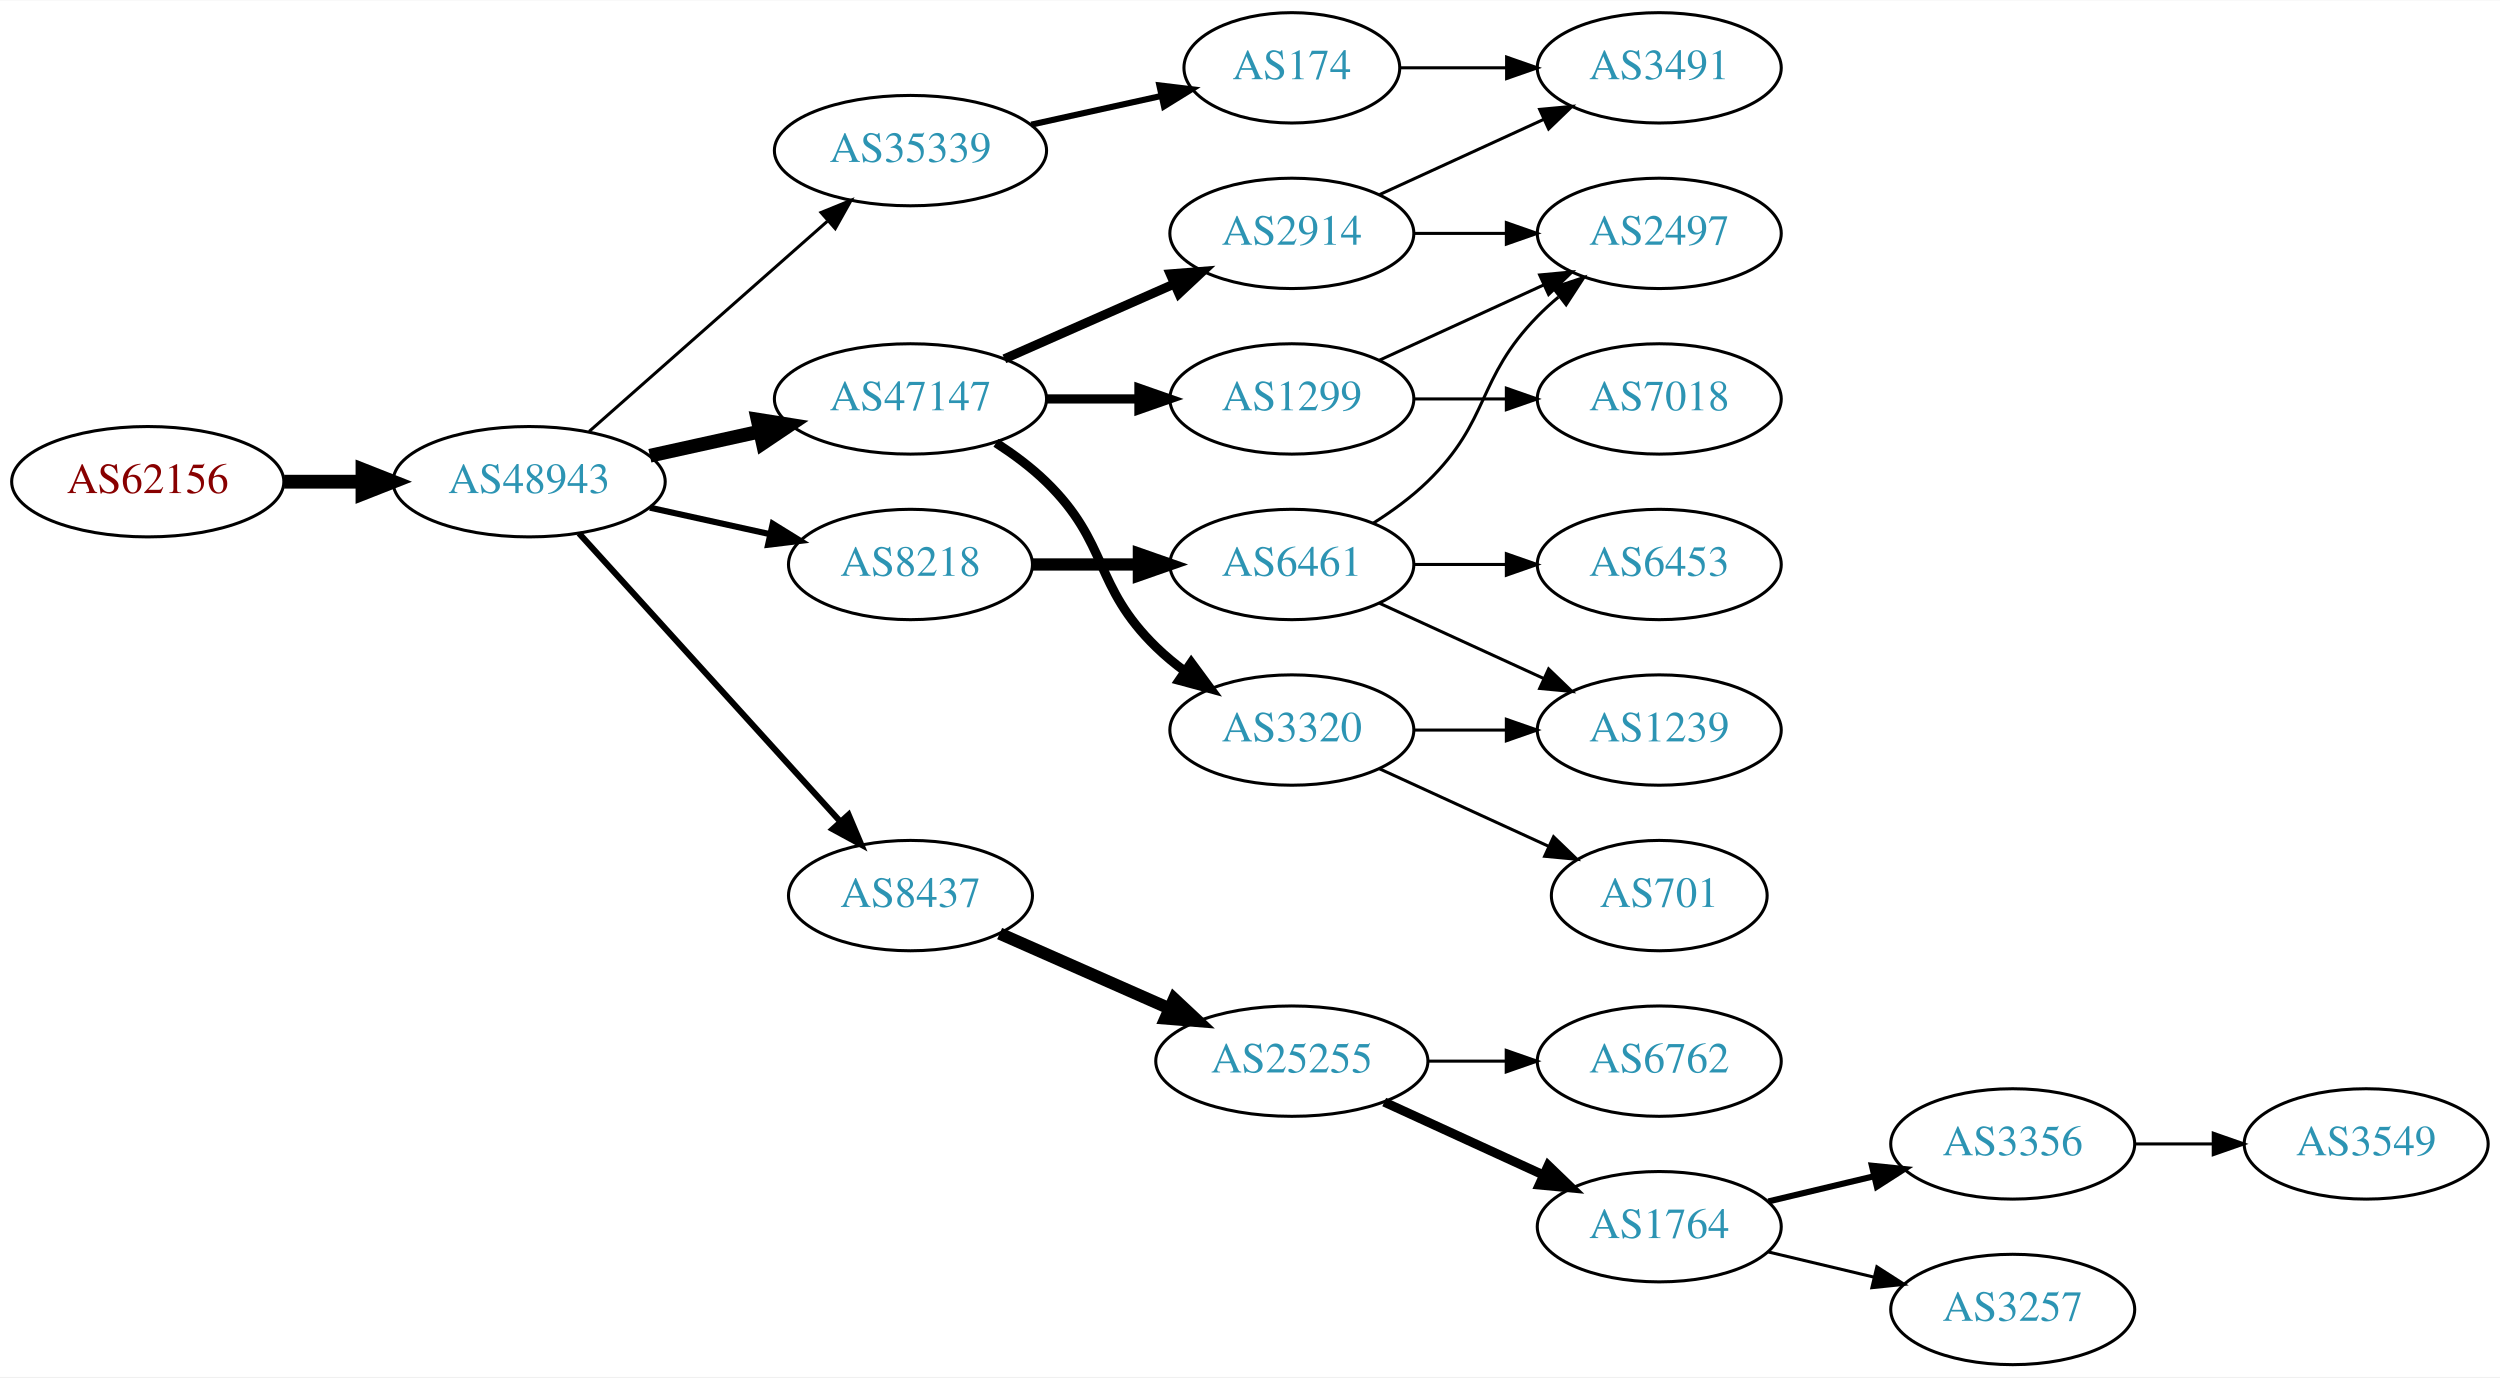
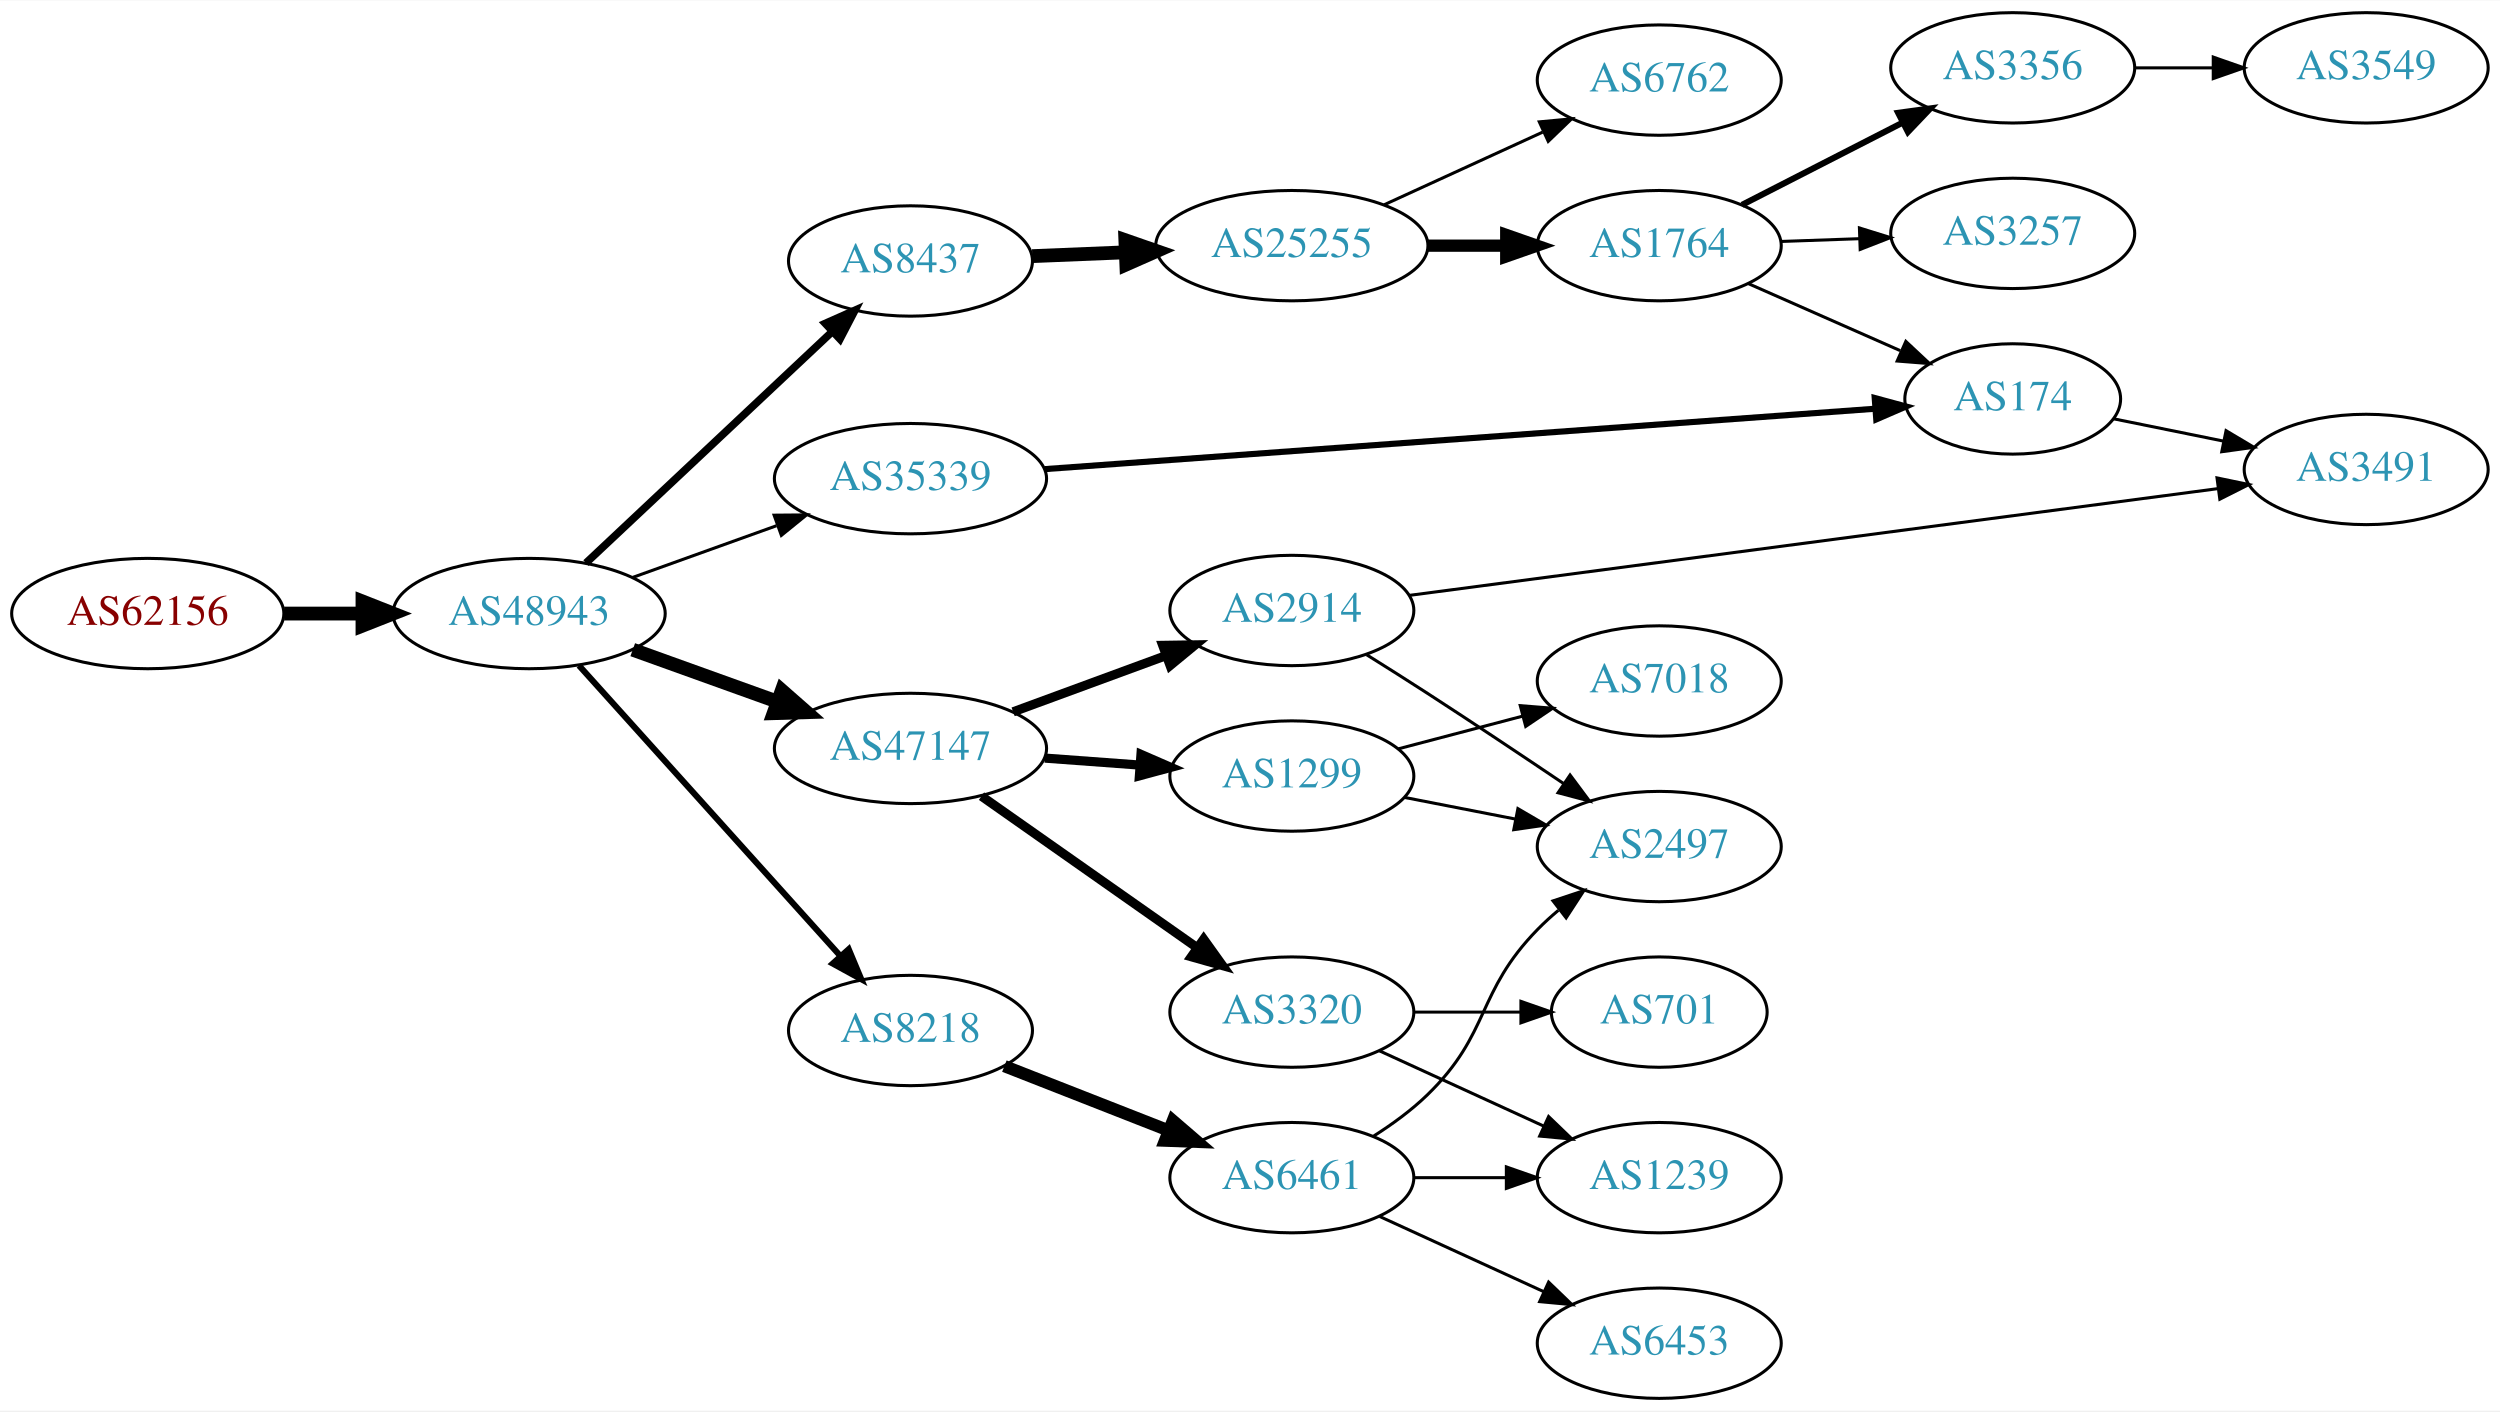
- <svg xmlns="http://www.w3.org/2000/svg" xmlns:xlink="http://www.w3.org/1999/xlink" width="815pt" height="449pt" viewBox="0.00 0.00 815.45 449.00">
-   <g id="graph0" class="graph" transform="scale(1 1) rotate(0) translate(4 445)">
-     <polygon fill="white" stroke="none" points="-4,4 -4,-445 811.448,-445 811.448,4 -4,4" />
+ <svg xmlns="http://www.w3.org/2000/svg" xmlns:xlink="http://www.w3.org/1999/xlink" width="815pt" height="460pt" viewBox="0.00 0.00 815.45 460.00">
+   <g id="graph0" class="graph" transform="scale(1 1) rotate(0) translate(4 456)">
+     <polygon fill="white" stroke="none" points="-4,4 -4,-456 811.448,-456 811.448,4 -4,4" />
    <g id="node1" class="node">
      <g id="a_node1">
        <a xlink:href="/asn/62156" xlink:title="AS62156 ~ HXS GmbH [AT]">
-           <ellipse fill="#ffffff" stroke="black" cx="44.196" cy="-288" rx="44.393" ry="18" />
-           <text text-anchor="middle" x="44.196" y="-284.3" font-family="Times,serif" font-size="14.00" fill="#880000">AS62156</text>
+           <ellipse fill="#ffffff" stroke="black" cx="44.196" cy="-256" rx="44.393" ry="18" />
+           <text text-anchor="middle" x="44.196" y="-252.3" font-family="Times,serif" font-size="14.00" fill="#880000">AS62156</text>
        </a>
      </g>
    </g>
    <g id="node2" class="node">
      <g id="a_node2">
        <a xlink:href="/asn/48943" xlink:title="AS48943 ~ KAPPER NETWORK-COMMUNICATIONS GmbH [AT]">
-           <ellipse fill="#ffffff" stroke="black" cx="168.588" cy="-288" rx="44.393" ry="18" />
-           <text text-anchor="middle" x="168.588" y="-284.3" font-family="Times,serif" font-size="14.00" fill="#2c94b3">AS48943</text>
+           <ellipse fill="#ffffff" stroke="black" cx="168.588" cy="-256" rx="44.393" ry="18" />
+           <text text-anchor="middle" x="168.588" y="-252.3" font-family="Times,serif" font-size="14.00" fill="#2c94b3">AS48943</text>
        </a>
      </g>
    </g>
    <g id="edge1" class="edge">
-       <path fill="none" stroke="black" stroke-width="4.5" d="M88.692,-288C96.898,-288 105.569,-288 114.041,-288" />
-       <polygon fill="black" stroke="black" stroke-width="4.5" points="114.233,-291.938 124.233,-288 114.233,-284.063 114.233,-291.938" />
+       <path fill="none" stroke="black" stroke-width="4.5" d="M88.692,-256C96.898,-256 105.569,-256 114.041,-256" />
+       <polygon fill="black" stroke="black" stroke-width="4.5" points="114.233,-259.938 124.233,-256 114.233,-252.063 114.233,-259.938" />
    </g>
    <g id="node3" class="node">
      <g id="a_node3">
-         <a xlink:href="/asn/35339" xlink:title="AS35339 ~ AtNOC Clemens Zauner e.U. [AT]">
-           <ellipse fill="#ffffff" stroke="black" cx="292.98" cy="-396" rx="44.393" ry="18" />
-           <text text-anchor="middle" x="292.98" y="-392.3" font-family="Times,serif" font-size="14.00" fill="#2c94b3">AS35339</text>
+         <a xlink:href="/asn/8437" xlink:title="AS8437 ~ Hutchison Drei Austria GmbH [AT]">
+           <ellipse fill="#ffffff" stroke="black" cx="292.98" cy="-371" rx="39.794" ry="18" />
+           <text text-anchor="middle" x="292.98" y="-367.3" font-family="Times,serif" font-size="14.00" fill="#2c94b3">AS8437</text>
        </a>
      </g>
    </g>
    <g id="edge2" class="edge">
-       <path fill="none" stroke="black" d="M188.177,-304.403C208.875,-322.667 242.481,-352.322 265.826,-372.921" />
-       <polygon fill="black" stroke="black" points="263.804,-375.805 273.618,-379.797 268.435,-370.556 263.804,-375.805" />
+       <path fill="none" stroke="black" stroke-width="2.5" d="M187.124,-272.477C208.147,-292.229 243.512,-325.459 267.29,-347.801" />
+       <polygon fill="black" stroke="black" stroke-width="2.5" points="265.187,-350.628 274.872,-354.925 269.981,-345.526 265.187,-350.628" />
    </g>
    <g id="node4" class="node">
      <g id="a_node4">
        <a xlink:href="/asn/47147" xlink:title="AS47147 ~ ANEXIA Internetdienstleistungs GmbH [AT]">
-           <ellipse fill="#ffffff" stroke="black" cx="292.98" cy="-315" rx="44.393" ry="18" />
-           <text text-anchor="middle" x="292.98" y="-311.3" font-family="Times,serif" font-size="14.00" fill="#2c94b3">AS47147</text>
+           <ellipse fill="#ffffff" stroke="black" cx="292.98" cy="-212" rx="44.393" ry="18" />
+           <text text-anchor="middle" x="292.98" y="-208.3" font-family="Times,serif" font-size="14.00" fill="#2c94b3">AS47147</text>
        </a>
      </g>
    </g>
    <g id="edge3" class="edge">
-       <path fill="none" stroke="black" stroke-width="4.5" d="M207.978,-296.469C219.37,-298.982 231.993,-301.767 243.917,-304.397" />
-       <polygon fill="black" stroke="black" stroke-width="4.5" points="243.113,-308.252 253.727,-306.561 244.81,-300.562 243.113,-308.252" />
+       <path fill="none" stroke="black" stroke-width="4.5" d="M202.387,-244.209C216.792,-239.03 233.895,-232.882 249.277,-227.352" />
+       <polygon fill="black" stroke="black" stroke-width="4.5" points="251.013,-230.912 259.091,-223.824 248.349,-223.501 251.013,-230.912" />
    </g>
    <g id="node5" class="node">
      <g id="a_node5">
-         <a xlink:href="/asn/8437" xlink:title="AS8437 ~ Hutchison Drei Austria GmbH [AT]">
-           <ellipse fill="#ffffff" stroke="black" cx="292.98" cy="-153" rx="39.794" ry="18" />
-           <text text-anchor="middle" x="292.98" y="-149.3" font-family="Times,serif" font-size="14.00" fill="#2c94b3">AS8437</text>
+         <a xlink:href="/asn/8218" xlink:title="AS8218 ~ legacy Neotelecoms [FR]">
+           <ellipse fill="#ffffff" stroke="black" cx="292.98" cy="-120" rx="39.794" ry="18" />
+           <text text-anchor="middle" x="292.98" y="-116.3" font-family="Times,serif" font-size="14.00" fill="#2c94b3">AS8218</text>
        </a>
      </g>
    </g>
    <g id="edge4" class="edge">
-       <path fill="none" stroke="black" stroke-width="2" d="M184.842,-271.175C206.305,-247.501 245.536,-204.229 270.104,-177.13" />
-       <polygon fill="black" stroke="black" stroke-width="2" points="272.795,-179.372 276.919,-169.613 267.609,-174.671 272.795,-179.372" />
+       <path fill="none" stroke="black" stroke-width="2" d="M184.842,-239.05C206.305,-215.201 245.536,-171.608 270.104,-144.309" />
+       <polygon fill="black" stroke="black" stroke-width="2" points="272.831,-146.51 276.919,-136.736 267.628,-141.828 272.831,-146.51" />
    </g>
    <g id="node6" class="node">
      <g id="a_node6">
-         <a xlink:href="/asn/8218" xlink:title="AS8218 ~ legacy Neotelecoms [FR]">
-           <ellipse fill="#ffffff" stroke="black" cx="292.98" cy="-261" rx="39.794" ry="18" />
-           <text text-anchor="middle" x="292.98" y="-257.3" font-family="Times,serif" font-size="14.00" fill="#2c94b3">AS8218</text>
+         <a xlink:href="/asn/35339" xlink:title="AS35339 ~ AtNOC Clemens Zauner e.U. [AT]">
+           <ellipse fill="#ffffff" stroke="black" cx="292.98" cy="-300" rx="44.393" ry="18" />
+           <text text-anchor="middle" x="292.98" y="-296.3" font-family="Times,serif" font-size="14.00" fill="#2c94b3">AS35339</text>
        </a>
      </g>
    </g>
    <g id="edge5" class="edge">
-       <path fill="none" stroke="black" stroke-width="2" d="M207.978,-279.531C220.369,-276.798 234.216,-273.743 247.036,-270.915" />
-       <polygon fill="black" stroke="black" stroke-width="2" points="248.04,-274.278 257.051,-268.705 246.532,-267.442 248.04,-274.278" />
+       <path fill="none" stroke="black" d="M202.387,-267.791C216.792,-272.97 233.895,-279.118 249.277,-284.648" />
+       <polygon fill="black" stroke="black" points="248.497,-288.087 259.091,-288.176 250.865,-281.5 248.497,-288.087" />
    </g>
    <g id="node7" class="node">
      <g id="a_node7">
+         <a xlink:href="/asn/25255" xlink:title="AS25255 ~ ==&gt; TELE2 AUSTRIA &lt;== [AT]">
+           <ellipse fill="#ffffff" stroke="black" cx="417.373" cy="-376" rx="44.393" ry="18" />
+           <text text-anchor="middle" x="417.373" y="-372.3" font-family="Times,serif" font-size="14.00" fill="#2c94b3">AS25255</text>
+         </a>
+       </g>
+     </g>
+     <g id="edge6" class="edge">
+       <path fill="none" stroke="black" stroke-width="4.5" d="M332.706,-372.582C342.371,-372.977 352.904,-373.407 363.135,-373.825" />
+       <polygon fill="black" stroke="black" stroke-width="4.5" points="363.069,-377.763 373.222,-374.237 363.391,-369.895 363.069,-377.763" />
+     </g>
+     <g id="node14" class="node">
+       <g id="a_node14">
+         <a xlink:href="/asn/2914" xlink:title="AS2914 ~ NTT America, Inc. [US]">
+           <ellipse fill="#ffffff" stroke="black" cx="417.373" cy="-257" rx="39.794" ry="18" />
+           <text text-anchor="middle" x="417.373" y="-253.3" font-family="Times,serif" font-size="14.00" fill="#2c94b3">AS2914</text>
+         </a>
+       </g>
+     </g>
+     <g id="edge13" class="edge">
+       <path fill="none" stroke="black" stroke-width="3" d="M326.458,-223.941C341.706,-229.547 360.031,-236.285 376.148,-242.211" />
+       <polygon fill="black" stroke="black" stroke-width="3" points="375.257,-245.612 385.85,-245.778 377.672,-239.042 375.257,-245.612" />
+     </g>
+     <g id="node15" class="node">
+       <g id="a_node15">
+         <a xlink:href="/asn/1299" xlink:title="AS1299 ~ Telia Carrier [EU]">
+           <ellipse fill="#ffffff" stroke="black" cx="417.373" cy="-203" rx="39.794" ry="18" />
+           <text text-anchor="middle" x="417.373" y="-199.3" font-family="Times,serif" font-size="14.00" fill="#2c94b3">AS1299</text>
+         </a>
+       </g>
+     </g>
+     <g id="edge14" class="edge">
+       <path fill="none" stroke="black" stroke-width="3" d="M336.787,-208.852C346.817,-208.115 357.574,-207.324 367.834,-206.569" />
+       <polygon fill="black" stroke="black" stroke-width="3" points="368.167,-210.054 377.883,-205.83 367.653,-203.073 368.167,-210.054" />
+     </g>
+     <g id="node16" class="node">
+       <g id="a_node16">
+         <a xlink:href="/asn/3320" xlink:title="AS3320 ~ DTAG [DE]">
+           <ellipse fill="#ffffff" stroke="black" cx="417.373" cy="-126" rx="39.794" ry="18" />
+           <text text-anchor="middle" x="417.373" y="-122.3" font-family="Times,serif" font-size="14.00" fill="#2c94b3">AS3320</text>
+         </a>
+       </g>
+     </g>
+     <g id="edge15" class="edge">
+       <path fill="none" stroke="black" stroke-width="3" d="M316.145,-196.426C335.848,-182.581 364.818,-162.226 386.55,-146.955" />
+       <polygon fill="black" stroke="black" stroke-width="3" points="388.614,-149.782 394.784,-141.169 384.59,-144.055 388.614,-149.782" />
+     </g>
+     <g id="node22" class="node">
+       <g id="a_node22">
+         <a xlink:href="/asn/6461" xlink:title="AS6461 ~ Zayo Bandwidth [US]">
+           <ellipse fill="#ffffff" stroke="black" cx="417.373" cy="-72" rx="39.794" ry="18" />
+           <text text-anchor="middle" x="417.373" y="-68.3" font-family="Times,serif" font-size="14.00" fill="#2c94b3">AS6461</text>
+         </a>
+       </g>
+     </g>
+     <g id="edge22" class="edge">
+       <path fill="none" stroke="black" stroke-width="4" d="M323.608,-108.381C339.725,-102.06 359.865,-94.161 377.257,-87.34" />
+       <polygon fill="black" stroke="black" stroke-width="4" points="378.562,-90.588 386.593,-83.679 376.006,-84.072 378.562,-90.588" />
+     </g>
+     <g id="node10" class="node">
+       <g id="a_node10">
        <a xlink:href="/asn/174" xlink:title="AS174 ~ Cogent Communications [US]">
-           <ellipse fill="#ffffff" stroke="black" cx="417.373" cy="-423" rx="35.194" ry="18" />
-           <text text-anchor="middle" x="417.373" y="-419.3" font-family="Times,serif" font-size="14.00" fill="#2c94b3">AS174</text>
-         </a>
-       </g>
-     </g>
-     <g id="edge6" class="edge">
-       <path fill="none" stroke="black" stroke-width="2" d="M332.37,-404.469C345.778,-407.427 360.89,-410.76 374.562,-413.776" />
-       <polygon fill="black" stroke="black" stroke-width="2" points="374.165,-417.273 384.684,-416.01 375.673,-410.437 374.165,-417.273" />
+           <ellipse fill="#ffffff" stroke="black" cx="652.508" cy="-326" rx="35.194" ry="18" />
+           <text text-anchor="middle" x="652.508" y="-322.3" font-family="Times,serif" font-size="14.00" fill="#2c94b3">AS174</text>
+         </a>
+       </g>
+     </g>
+     <g id="edge26" class="edge">
+       <path fill="none" stroke="black" stroke-width="2" d="M336.751,-303.11C405.156,-308.085 538.484,-317.781 607.6,-322.807" />
+       <polygon fill="black" stroke="black" stroke-width="2" points="607.492,-326.308 617.719,-323.543 608,-319.327 607.492,-326.308" />
    </g>
    <g id="node8" class="node">
      <g id="a_node8">
-         <a xlink:href="/asn/2914" xlink:title="AS2914 ~ NTT America, Inc. [US]">
-           <ellipse fill="#ffffff" stroke="black" cx="417.373" cy="-369" rx="39.794" ry="18" />
-           <text text-anchor="middle" x="417.373" y="-365.3" font-family="Times,serif" font-size="14.00" fill="#2c94b3">AS2914</text>
+         <a xlink:href="/asn/1764" xlink:title="AS1764 ~ NEXTLAYER-AS [AT]">
+           <ellipse fill="#ffffff" stroke="black" cx="537.215" cy="-376" rx="39.794" ry="18" />
+           <text text-anchor="middle" x="537.215" y="-372.3" font-family="Times,serif" font-size="14.00" fill="#2c94b3">AS1764</text>
        </a>
      </g>
    </g>
    <g id="edge7" class="edge">
-       <path fill="none" stroke="black" stroke-width="3" d="M323.608,-328.072C340.203,-335.393 361.062,-344.597 378.795,-352.421" />
-       <polygon fill="black" stroke="black" stroke-width="3" points="377.717,-355.77 388.279,-356.605 380.543,-349.366 377.717,-355.77" />
+       <path fill="none" stroke="black" stroke-width="4" d="M461.584,-376C469.896,-376 478.659,-376 487.141,-376" />
+       <polygon fill="black" stroke="black" stroke-width="4" points="487.3,-379.5 497.3,-376 487.3,-372.5 487.3,-379.5" />
    </g>
    <g id="node9" class="node">
      <g id="a_node9">
-         <a xlink:href="/asn/1299" xlink:title="AS1299 ~ Telia Carrier [EU]">
-           <ellipse fill="#ffffff" stroke="black" cx="417.373" cy="-315" rx="39.794" ry="18" />
-           <text text-anchor="middle" x="417.373" y="-311.3" font-family="Times,serif" font-size="14.00" fill="#2c94b3">AS1299</text>
+         <a xlink:href="/asn/6762" xlink:title="AS6762 ~ TELECOM ITALIA SPARKLE S.p.A. [IT]">
+           <ellipse fill="#ffffff" stroke="black" cx="537.215" cy="-430" rx="39.794" ry="18" />
+           <text text-anchor="middle" x="537.215" y="-426.3" font-family="Times,serif" font-size="14.00" fill="#2c94b3">AS6762</text>
        </a>
      </g>
    </g>
    <g id="edge8" class="edge">
-       <path fill="none" stroke="black" stroke-width="3" d="M337.476,-315C347.165,-315 357.502,-315 367.394,-315" />
-       <polygon fill="black" stroke="black" stroke-width="3" points="367.497,-318.5 377.497,-315 367.497,-311.5 367.497,-318.5" />
-     </g>
-     <g id="node10" class="node">
-       <g id="a_node10">
-         <a xlink:href="/asn/3320" xlink:title="AS3320 ~ DTAG [DE]">
-           <ellipse fill="#ffffff" stroke="black" cx="417.373" cy="-207" rx="39.794" ry="18" />
-           <text text-anchor="middle" x="417.373" y="-203.3" font-family="Times,serif" font-size="14.00" fill="#2c94b3">AS3320</text>
-         </a>
-       </g>
+       <path fill="none" stroke="black" d="M447.502,-389.348C463.113,-396.502 482.511,-405.391 499.183,-413.03" />
+       <polygon fill="black" stroke="black" points="498.086,-416.378 508.635,-417.362 501.002,-410.014 498.086,-416.378" />
    </g>
    <g id="edge9" class="edge">
-       <path fill="none" stroke="black" stroke-width="3" d="M320.864,-300.671C326.589,-296.964 332.355,-292.682 337.176,-288 357.87,-267.906 352.483,-254.094 373.176,-234 376.022,-231.237 379.195,-228.614 382.496,-226.166" />
-       <polygon fill="black" stroke="black" stroke-width="3" points="384.561,-228.994 390.843,-220.462 380.612,-223.214 384.561,-228.994" />
+       <path fill="none" stroke="black" d="M566.22,-363.64C581.197,-357.031 599.799,-348.821 615.804,-341.757" />
+       <polygon fill="black" stroke="black" points="617.643,-344.772 625.379,-337.532 614.817,-338.367 617.643,-344.772" />
    </g>
    <g id="node11" class="node">
      <g id="a_node11">
-         <a xlink:href="/asn/25255" xlink:title="AS25255 ~ ==&gt; TELE2 AUSTRIA &lt;== [AT]">
-           <ellipse fill="#ffffff" stroke="black" cx="417.373" cy="-99" rx="44.393" ry="18" />
-           <text text-anchor="middle" x="417.373" y="-95.3" font-family="Times,serif" font-size="14.00" fill="#2c94b3">AS25255</text>
+         <a xlink:href="/asn/3356" xlink:title="AS3356 ~ LEVEL3 [US]">
+           <ellipse fill="#ffffff" stroke="black" cx="652.508" cy="-434" rx="39.794" ry="18" />
+           <text text-anchor="middle" x="652.508" y="-430.3" font-family="Times,serif" font-size="14.00" fill="#2c94b3">AS3356</text>
        </a>
      </g>
    </g>
    <g id="edge10" class="edge">
-       <path fill="none" stroke="black" stroke-width="4" d="M322.06,-140.611C338.376,-133.413 359.186,-124.231 377.106,-116.325" />
-       <polygon fill="black" stroke="black" stroke-width="4" points="378.981,-119.323 386.717,-112.084 376.155,-112.919 378.981,-119.323" />
-     </g>
-     <g id="node21" class="node">
-       <g id="a_node21">
-         <a xlink:href="/asn/6461" xlink:title="AS6461 ~ Zayo Bandwidth [US]">
-           <ellipse fill="#ffffff" stroke="black" cx="417.373" cy="-261" rx="39.794" ry="18" />
-           <text text-anchor="middle" x="417.373" y="-257.3" font-family="Times,serif" font-size="14.00" fill="#2c94b3">AS6461</text>
-         </a>
-       </g>
-     </g>
-     <g id="edge21" class="edge">
-       <path fill="none" stroke="black" stroke-width="4" d="M332.706,-261C343.644,-261 355.695,-261 367.161,-261" />
-       <polygon fill="black" stroke="black" stroke-width="4" points="367.479,-264.5 377.479,-261 367.479,-257.5 367.479,-264.5" />
+       <path fill="none" stroke="black" stroke-width="2" d="M564.207,-389.306C579.751,-397.264 599.702,-407.478 616.606,-416.132" />
+       <polygon fill="black" stroke="black" stroke-width="2" points="615.141,-419.314 625.637,-420.756 618.331,-413.083 615.141,-419.314" />
+     </g>
+     <g id="node12" class="node">
+       <g id="a_node12">
+         <a xlink:href="/asn/3257" xlink:title="AS3257 ~ GTT [DE]">
+           <ellipse fill="#ffffff" stroke="black" cx="652.508" cy="-380" rx="39.794" ry="18" />
+           <text text-anchor="middle" x="652.508" y="-376.3" font-family="Times,serif" font-size="14.00" fill="#2c94b3">AS3257</text>
+         </a>
+       </g>
+     </g>
+     <g id="edge11" class="edge">
+       <path fill="none" stroke="black" d="M576.887,-377.365C585.09,-377.655 593.854,-377.964 602.386,-378.266" />
+       <polygon fill="black" stroke="black" points="602.508,-381.772 612.626,-378.627 602.755,-374.776 602.508,-381.772" />
+     </g>
+     <g id="node19" class="node">
+       <g id="a_node19">
+         <a xlink:href="/asn/3491" xlink:title="AS3491 ~ PCCW Global, Inc. [US]">
+           <ellipse fill="#ffffff" stroke="black" cx="767.801" cy="-303" rx="39.794" ry="18" />
+           <text text-anchor="middle" x="767.801" y="-299.3" font-family="Times,serif" font-size="14.00" fill="#2c94b3">AS3491</text>
+         </a>
+       </g>
+     </g>
+     <g id="edge27" class="edge">
+       <path fill="none" stroke="black" d="M685.368,-319.532C696.515,-317.269 709.256,-314.682 721.298,-312.238" />
+       <polygon fill="black" stroke="black" points="722.095,-315.647 731.199,-310.228 720.702,-308.787 722.095,-315.647" />
+     </g>
+     <g id="node13" class="node">
+       <g id="a_node13">
+         <a xlink:href="/asn/3549" xlink:title="AS3549 ~ Level 3 Parent, LLC [US]">
+           <ellipse fill="#ffffff" stroke="black" cx="767.801" cy="-434" rx="39.794" ry="18" />
+           <text text-anchor="middle" x="767.801" y="-430.3" font-family="Times,serif" font-size="14.00" fill="#2c94b3">AS3549</text>
+         </a>
+       </g>
+     </g>
+     <g id="edge12" class="edge">
+       <path fill="none" stroke="black" d="M692.18,-434C700.383,-434 709.147,-434 717.679,-434" />
+       <polygon fill="black" stroke="black" points="717.919,-437.5 727.919,-434 717.919,-430.5 717.919,-437.5" />
    </g>
    <g id="node18" class="node">
      <g id="a_node18">
-         <a xlink:href="/asn/3491" xlink:title="AS3491 ~ PCCW Global, Inc. [US]">
-           <ellipse fill="#ffffff" stroke="black" cx="537.215" cy="-423" rx="39.794" ry="18" />
-           <text text-anchor="middle" x="537.215" y="-419.3" font-family="Times,serif" font-size="14.00" fill="#2c94b3">AS3491</text>
-         </a>
-       </g>
-     </g>
-     <g id="edge23" class="edge">
-       <path fill="none" stroke="black" d="M452.774,-423C463.598,-423 475.766,-423 487.393,-423" />
-       <polygon fill="black" stroke="black" points="487.424,-426.5 497.424,-423 487.424,-419.5 487.424,-426.5" />
+         <a xlink:href="/asn/2497" xlink:title="AS2497 ~ Internet Initiative Japan Inc. [JP]">
+           <ellipse fill="#ffffff" stroke="black" cx="537.215" cy="-180" rx="39.794" ry="18" />
+           <text text-anchor="middle" x="537.215" y="-176.3" font-family="Times,serif" font-size="14.00" fill="#2c94b3">AS2497</text>
+         </a>
+       </g>
+     </g>
+     <g id="edge19" class="edge">
+       <path fill="none" stroke="black" d="M441.772,-242.561C448.214,-238.535 455.184,-234.132 461.569,-230 476.285,-220.475 492.466,-209.678 505.99,-200.56" />
+       <polygon fill="black" stroke="black" points="508.126,-203.341 514.451,-194.841 504.206,-197.541 508.126,-203.341" />
+     </g>
+     <g id="edge18" class="edge">
+       <path fill="none" stroke="black" d="M455.661,-261.923C519.365,-270.333 649.058,-287.455 719.203,-296.716" />
+       <polygon fill="black" stroke="black" points="719.146,-300.239 729.518,-298.078 720.062,-293.299 719.146,-300.239" />
    </g>
    <g id="node17" class="node">
      <g id="a_node17">
-         <a xlink:href="/asn/2497" xlink:title="AS2497 ~ Internet Initiative Japan Inc. [JP]">
-           <ellipse fill="#ffffff" stroke="black" cx="537.215" cy="-369" rx="39.794" ry="18" />
-           <text text-anchor="middle" x="537.215" y="-365.3" font-family="Times,serif" font-size="14.00" fill="#2c94b3">AS2497</text>
-         </a>
-       </g>
-     </g>
-     <g id="edge18" class="edge">
-       <path fill="none" stroke="black" d="M457.285,-369C466.839,-369 477.188,-369 487.151,-369" />
-       <polygon fill="black" stroke="black" points="487.343,-372.5 497.343,-369 487.343,-365.5 487.343,-372.5" />
+         <a xlink:href="/asn/7018" xlink:title="AS7018 ~ AT&amp;T Services, Inc. [US]">
+           <ellipse fill="#ffffff" stroke="black" cx="537.215" cy="-234" rx="39.794" ry="18" />
+           <text text-anchor="middle" x="537.215" y="-230.3" font-family="Times,serif" font-size="14.00" fill="#2c94b3">AS7018</text>
+         </a>
+       </g>
+     </g>
+     <g id="edge16" class="edge">
+       <path fill="none" stroke="black" d="M452.141,-211.883C464.715,-215.191 479.17,-218.994 492.509,-222.502" />
+       <polygon fill="black" stroke="black" points="491.88,-225.956 502.441,-225.115 493.661,-219.186 491.88,-225.956" />
    </g>
    <g id="edge17" class="edge">
-       <path fill="none" stroke="black" d="M446.001,-381.661C461.958,-388.973 482.229,-398.261 499.512,-406.181" />
-       <polygon fill="black" stroke="black" points="498.21,-409.435 508.759,-410.419 501.126,-403.071 498.21,-409.435" />
-     </g>
-     <g id="node16" class="node">
-       <g id="a_node16">
-         <a xlink:href="/asn/7018" xlink:title="AS7018 ~ AT&amp;T Services, Inc. [US]">
-           <ellipse fill="#ffffff" stroke="black" cx="537.215" cy="-315" rx="39.794" ry="18" />
-           <text text-anchor="middle" x="537.215" y="-311.3" font-family="Times,serif" font-size="14.00" fill="#2c94b3">AS7018</text>
-         </a>
-       </g>
-     </g>
-     <g id="edge15" class="edge">
-       <path fill="none" stroke="black" d="M457.285,-315C466.839,-315 477.188,-315 487.151,-315" />
-       <polygon fill="black" stroke="black" points="487.343,-318.5 497.343,-315 487.343,-311.5 487.343,-318.5" />
-     </g>
-     <g id="edge16" class="edge">
-       <path fill="none" stroke="black" d="M446.001,-327.661C461.958,-334.973 482.229,-344.261 499.512,-352.181" />
-       <polygon fill="black" stroke="black" points="498.21,-355.435 508.759,-356.419 501.126,-349.071 498.21,-355.435" />
-     </g>
-     <g id="node19" class="node">
-       <g id="a_node19">
-         <a xlink:href="/asn/1239" xlink:title="AS1239 ~ Sprint [US]">
-           <ellipse fill="#ffffff" stroke="black" cx="537.215" cy="-207" rx="39.794" ry="18" />
-           <text text-anchor="middle" x="537.215" y="-203.3" font-family="Times,serif" font-size="14.00" fill="#2c94b3">AS1239</text>
-         </a>
-       </g>
-     </g>
-     <g id="edge19" class="edge">
-       <path fill="none" stroke="black" d="M457.285,-207C466.839,-207 477.188,-207 487.151,-207" />
-       <polygon fill="black" stroke="black" points="487.343,-210.5 497.343,-207 487.343,-203.5 487.343,-210.5" />
+       <path fill="none" stroke="black" d="M454.049,-196.037C465.481,-193.806 478.302,-191.303 490.356,-188.951" />
+       <polygon fill="black" stroke="black" points="491.109,-192.37 500.253,-187.019 489.768,-185.499 491.109,-192.37" />
    </g>
    <g id="node20" class="node">
      <g id="a_node20">
        <a xlink:href="/asn/701" xlink:title="AS701 ~ UUNET [US]">
-           <ellipse fill="#ffffff" stroke="black" cx="537.215" cy="-153" rx="35.194" ry="18" />
-           <text text-anchor="middle" x="537.215" y="-149.3" font-family="Times,serif" font-size="14.00" fill="#2c94b3">AS701</text>
+           <ellipse fill="#ffffff" stroke="black" cx="537.215" cy="-126" rx="35.194" ry="18" />
+           <text text-anchor="middle" x="537.215" y="-122.3" font-family="Times,serif" font-size="14.00" fill="#2c94b3">AS701</text>
        </a>
      </g>
    </g>
    <g id="edge20" class="edge">
-       <path fill="none" stroke="black" d="M446.001,-194.339C462.418,-186.817 483.399,-177.202 500.996,-169.139" />
-       <polygon fill="black" stroke="black" points="502.74,-172.189 510.373,-164.842 499.824,-165.826 502.74,-172.189" />
-     </g>
-     <g id="node12" class="node">
-       <g id="a_node12">
-         <a xlink:href="/asn/6762" xlink:title="AS6762 ~ TELECOM ITALIA SPARKLE S.p.A. [IT]">
-           <ellipse fill="#ffffff" stroke="black" cx="537.215" cy="-99" rx="39.794" ry="18" />
-           <text text-anchor="middle" x="537.215" y="-95.3" font-family="Times,serif" font-size="14.00" fill="#2c94b3">AS6762</text>
-         </a>
-       </g>
-     </g>
-     <g id="edge11" class="edge">
-       <path fill="none" stroke="black" d="M461.584,-99C469.896,-99 478.659,-99 487.141,-99" />
-       <polygon fill="black" stroke="black" points="487.3,-102.5 497.3,-99 487.3,-95.5 487.3,-102.5" />
-     </g>
-     <g id="node13" class="node">
-       <g id="a_node13">
-         <a xlink:href="/asn/1764" xlink:title="AS1764 ~ NEXTLAYER-AS [AT]">
-           <ellipse fill="#ffffff" stroke="black" cx="537.215" cy="-45" rx="39.794" ry="18" />
-           <text text-anchor="middle" x="537.215" y="-41.3" font-family="Times,serif" font-size="14.00" fill="#2c94b3">AS1764</text>
-         </a>
-       </g>
-     </g>
-     <g id="edge12" class="edge">
-       <path fill="none" stroke="black" stroke-width="3" d="M447.502,-85.652C463.113,-78.498 482.511,-69.609 499.183,-61.969" />
-       <polygon fill="black" stroke="black" stroke-width="3" points="501.002,-64.986 508.635,-57.638 498.086,-58.622 501.002,-64.986" />
-     </g>
-     <g id="node14" class="node">
-       <g id="a_node14">
-         <a xlink:href="/asn/3356" xlink:title="AS3356 ~ Level 3 Parent, LLC [US]">
-           <ellipse fill="#ffffff" stroke="black" cx="652.508" cy="-72" rx="39.794" ry="18" />
-           <text text-anchor="middle" x="652.508" y="-68.3" font-family="Times,serif" font-size="14.00" fill="#2c94b3">AS3356</text>
-         </a>
-       </g>
-     </g>
-     <g id="edge13" class="edge">
-       <path fill="none" stroke="black" stroke-width="2" d="M572.822,-53.248C583.694,-55.838 595.848,-58.735 607.291,-61.462" />
-       <polygon fill="black" stroke="black" stroke-width="2" points="606.574,-64.889 617.113,-63.803 608.197,-58.08 606.574,-64.889" />
-     </g>
-     <g id="node15" class="node">
-       <g id="a_node15">
-         <a xlink:href="/asn/3257" xlink:title="AS3257 ~ GTT [DE]">
-           <ellipse fill="#ffffff" stroke="black" cx="652.508" cy="-18" rx="39.794" ry="18" />
-           <text text-anchor="middle" x="652.508" y="-14.3" font-family="Times,serif" font-size="14.00" fill="#2c94b3">AS3257</text>
-         </a>
-       </g>
-     </g>
-     <g id="edge14" class="edge">
-       <path fill="none" stroke="black" d="M572.822,-36.752C583.694,-34.162 595.848,-31.265 607.291,-28.538" />
-       <polygon fill="black" stroke="black" points="608.197,-31.92 617.113,-26.197 606.574,-25.111 608.197,-31.92" />
-     </g>
-     <g id="node22" class="node">
-       <g id="a_node22">
-         <a xlink:href="/asn/3549" xlink:title="AS3549 ~ Level 3 Parent, LLC [US]">
-           <ellipse fill="#ffffff" stroke="black" cx="767.801" cy="-72" rx="39.794" ry="18" />
-           <text text-anchor="middle" x="767.801" y="-68.3" font-family="Times,serif" font-size="14.00" fill="#2c94b3">AS3549</text>
-         </a>
-       </g>
-     </g>
-     <g id="edge22" class="edge">
-       <path fill="none" stroke="black" d="M692.18,-72C700.383,-72 709.147,-72 717.679,-72" />
-       <polygon fill="black" stroke="black" points="717.919,-75.5 727.919,-72 717.919,-68.5 717.919,-75.5" />
+       <path fill="none" stroke="black" d="M457.285,-126C468.372,-126 480.531,-126 491.914,-126" />
+       <polygon fill="black" stroke="black" points="492.096,-129.5 502.096,-126 492.096,-122.5 492.096,-129.5" />
+     </g>
+     <g id="node21" class="node">
+       <g id="a_node21">
+         <a xlink:href="/asn/1239" xlink:title="AS1239 ~ Sprint [US]">
+           <ellipse fill="#ffffff" stroke="black" cx="537.215" cy="-72" rx="39.794" ry="18" />
+           <text text-anchor="middle" x="537.215" y="-68.3" font-family="Times,serif" font-size="14.00" fill="#2c94b3">AS1239</text>
+         </a>
+       </g>
+     </g>
+     <g id="edge21" class="edge">
+       <path fill="none" stroke="black" d="M446.001,-113.339C461.958,-106.027 482.229,-96.739 499.512,-88.819" />
+       <polygon fill="black" stroke="black" points="501.126,-91.929 508.759,-84.581 498.21,-85.565 501.126,-91.929" />
    </g>
    <g id="edge25" class="edge">
-       <path fill="none" stroke="black" d="M443.902,-274.462C450.064,-278.362 456.366,-282.948 461.569,-288 482.262,-308.094 477.396,-321.383 497.569,-342 499.661,-344.139 501.945,-346.218 504.322,-348.21" />
-       <polygon fill="black" stroke="black" points="502.565,-351.275 512.621,-354.611 506.84,-345.732 502.565,-351.275" />
-     </g>
-     <g id="edge26" class="edge">
-       <path fill="none" stroke="black" d="M446.001,-248.339C461.958,-241.027 482.229,-231.739 499.512,-223.819" />
-       <polygon fill="black" stroke="black" points="501.126,-226.929 508.759,-219.581 498.21,-220.565 501.126,-226.929" />
+       <path fill="none" stroke="black" d="M443.902,-85.462C450.064,-89.362 456.366,-93.948 461.569,-99 482.262,-119.094 477.396,-132.383 497.569,-153 499.661,-155.139 501.945,-157.218 504.322,-159.21" />
+       <polygon fill="black" stroke="black" points="502.565,-162.275 512.621,-165.611 506.84,-156.732 502.565,-162.275" />
+     </g>
+     <g id="edge24" class="edge">
+       <path fill="none" stroke="black" d="M457.285,-72C466.839,-72 477.188,-72 487.151,-72" />
+       <polygon fill="black" stroke="black" points="487.343,-75.5 497.343,-72 487.343,-68.5 487.343,-75.5" />
    </g>
    <g id="node23" class="node">
      <g id="a_node23">
        <a xlink:href="/asn/6453" xlink:title="AS6453 ~ TATA COMMUNICATIONS (AMERICA) INC [US]">
-           <ellipse fill="#ffffff" stroke="black" cx="537.215" cy="-261" rx="39.794" ry="18" />
-           <text text-anchor="middle" x="537.215" y="-257.3" font-family="Times,serif" font-size="14.00" fill="#2c94b3">AS6453</text>
-         </a>
-       </g>
-     </g>
-     <g id="edge24" class="edge">
-       <path fill="none" stroke="black" d="M457.285,-261C466.839,-261 477.188,-261 487.151,-261" />
-       <polygon fill="black" stroke="black" points="487.343,-264.5 497.343,-261 487.343,-257.5 487.343,-264.5" />
+           <ellipse fill="#ffffff" stroke="black" cx="537.215" cy="-18" rx="39.794" ry="18" />
+           <text text-anchor="middle" x="537.215" y="-14.3" font-family="Times,serif" font-size="14.00" fill="#2c94b3">AS6453</text>
+         </a>
+       </g>
+     </g>
+     <g id="edge23" class="edge">
+       <path fill="none" stroke="black" d="M446.001,-59.339C461.958,-52.027 482.229,-42.739 499.512,-34.819" />
+       <polygon fill="black" stroke="black" points="501.126,-37.929 508.759,-30.581 498.21,-31.565 501.126,-37.929" />
    </g>
  </g>
</svg>
